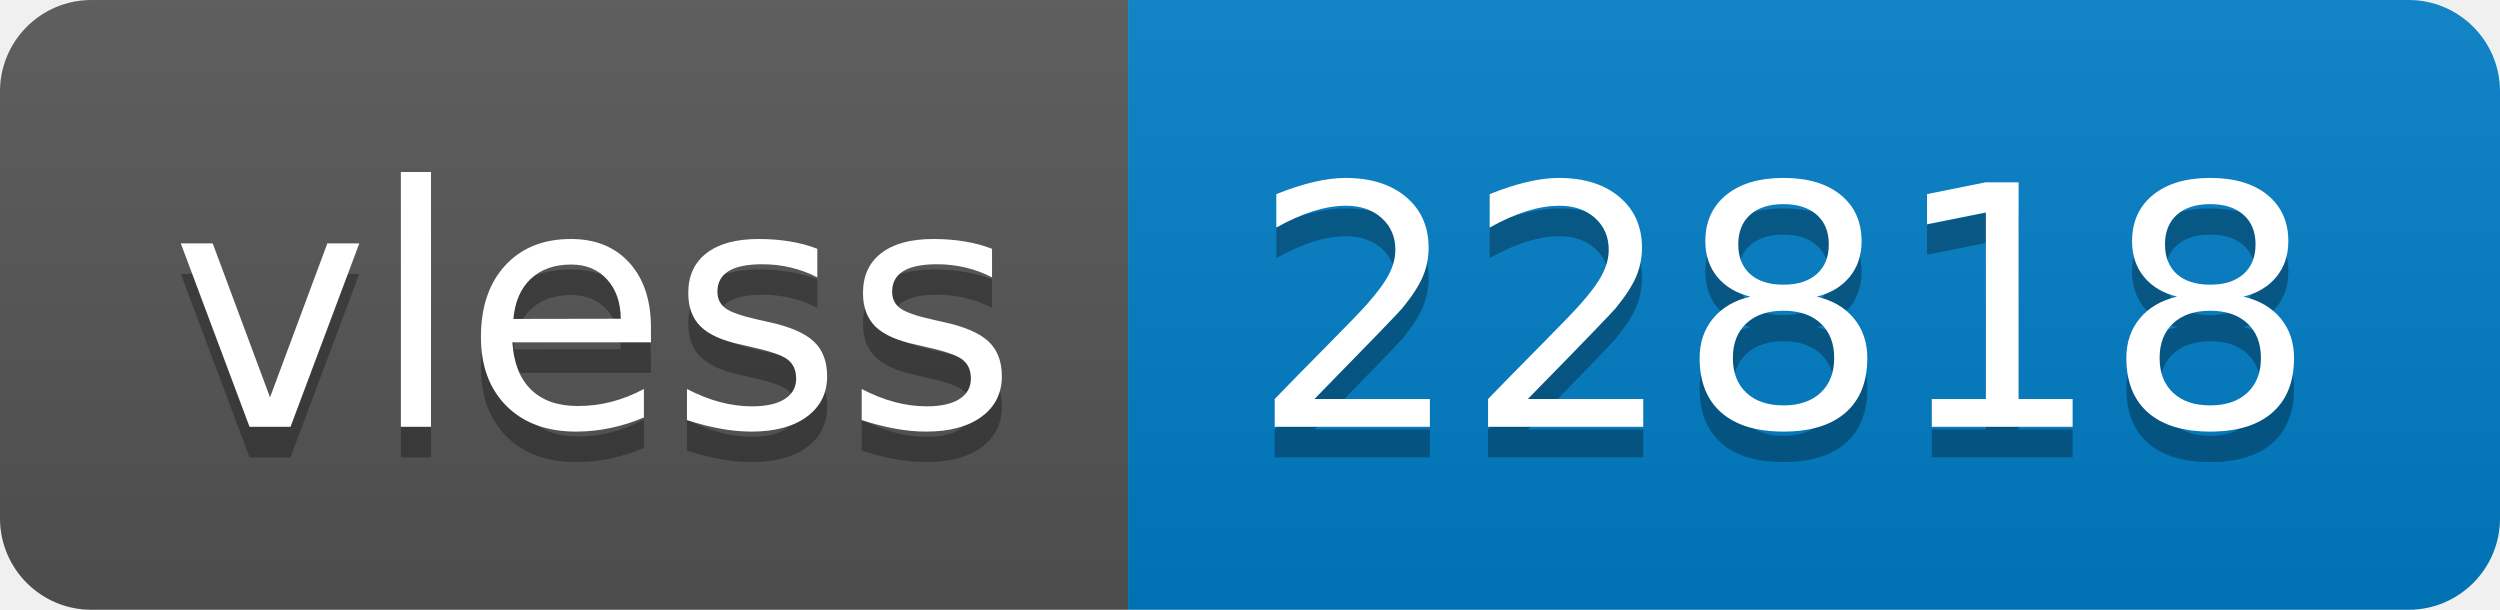
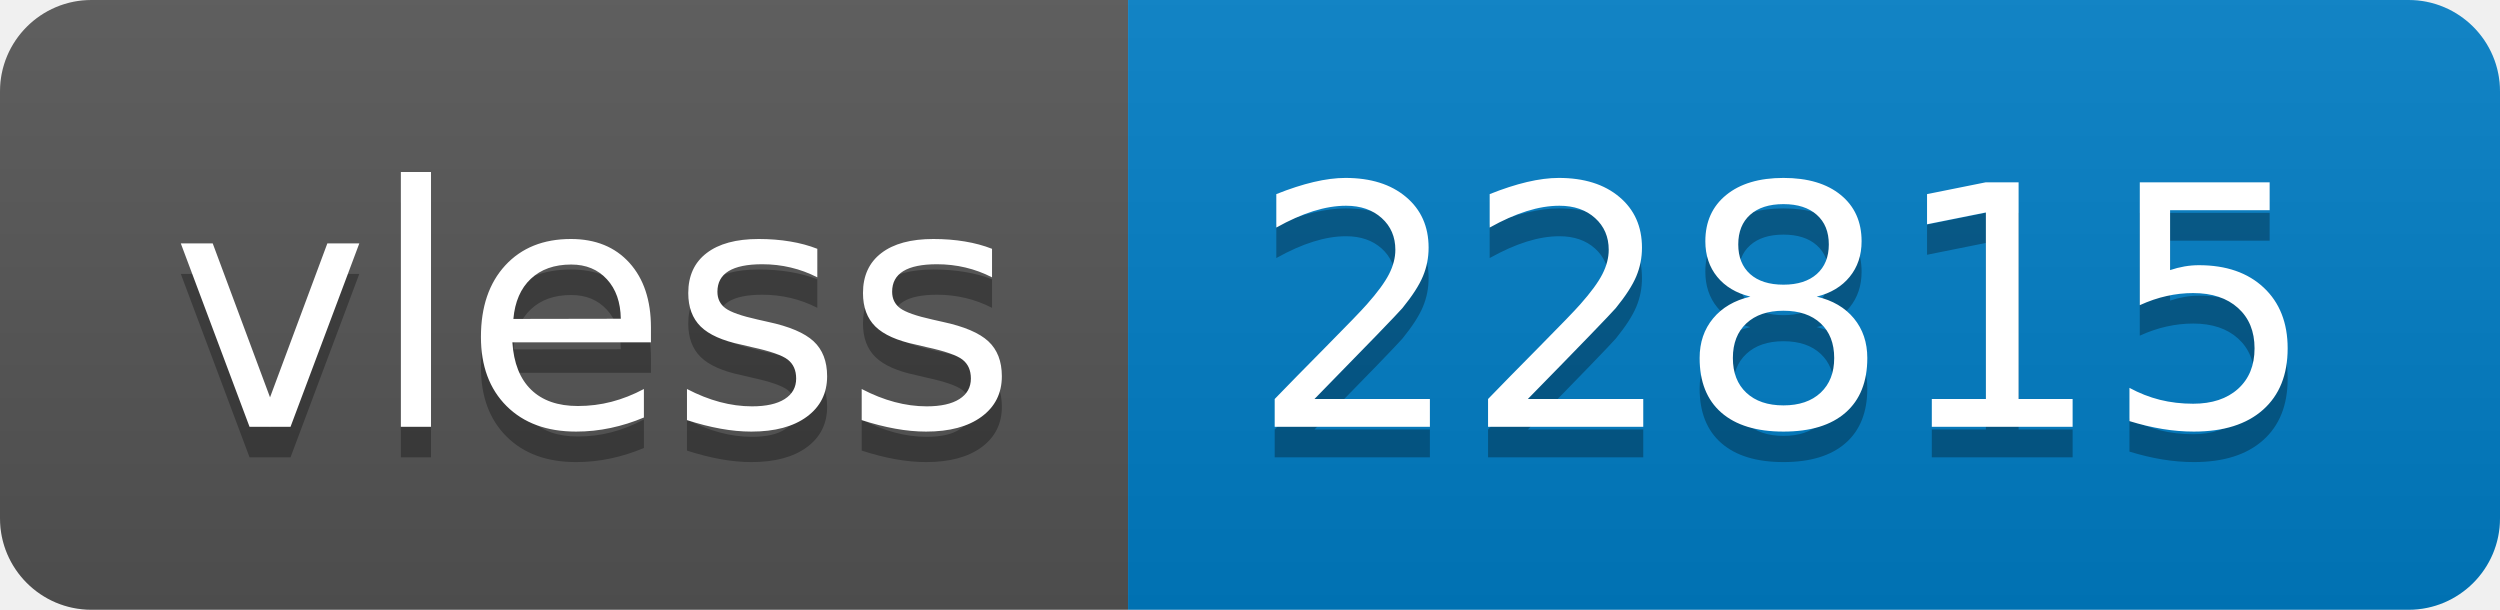
- <svg xmlns="http://www.w3.org/2000/svg" width="82" height="20" role="img" aria-label="vless: 22818">
+ <svg xmlns="http://www.w3.org/2000/svg" width="82" height="20" role="img" aria-label="vless: 22815">
  <linearGradient id="s" x2="0" y2="100%">
    <stop offset="0" stop-color="#bbb" stop-opacity=".1" />
    <stop offset="1" stop-opacity=".1" />
  </linearGradient>
  <clipPath id="r">
    <rect width="82" height="20" rx="3" fill="#fff" />
  </clipPath>
  <g clip-path="url(#r)">
    <rect width="37" height="20" fill="#555" />
    <rect x="37" width="45" height="20" fill="#007ec6" />
    <rect width="82" height="20" fill="url(#s)" />
  </g>
  <g fill="#fff" text-anchor="middle" font-family="Verdana,Geneva,DejaVu Sans,sans-serif" text-rendering="geometricPrecision" font-size="110">
    <text aria-hidden="true" x="195" y="150" fill="#010101" fill-opacity=".3" transform="scale(.1)" textLength="270">vless</text>
    <text x="195" y="140" transform="scale(.1)" fill="#fff" textLength="270">vless</text>
-     <text aria-hidden="true" x="585" y="150" fill="#010101" fill-opacity=".3" transform="scale(.1)" textLength="350">22818</text>
-     <text x="585" y="140" transform="scale(.1)" fill="#fff" textLength="350">22818</text>
+     <text aria-hidden="true" x="585" y="150" fill="#010101" fill-opacity=".3" transform="scale(.1)" textLength="350">22815</text>
+     <text x="585" y="140" transform="scale(.1)" fill="#fff" textLength="350">22815</text>
  </g>
</svg>
